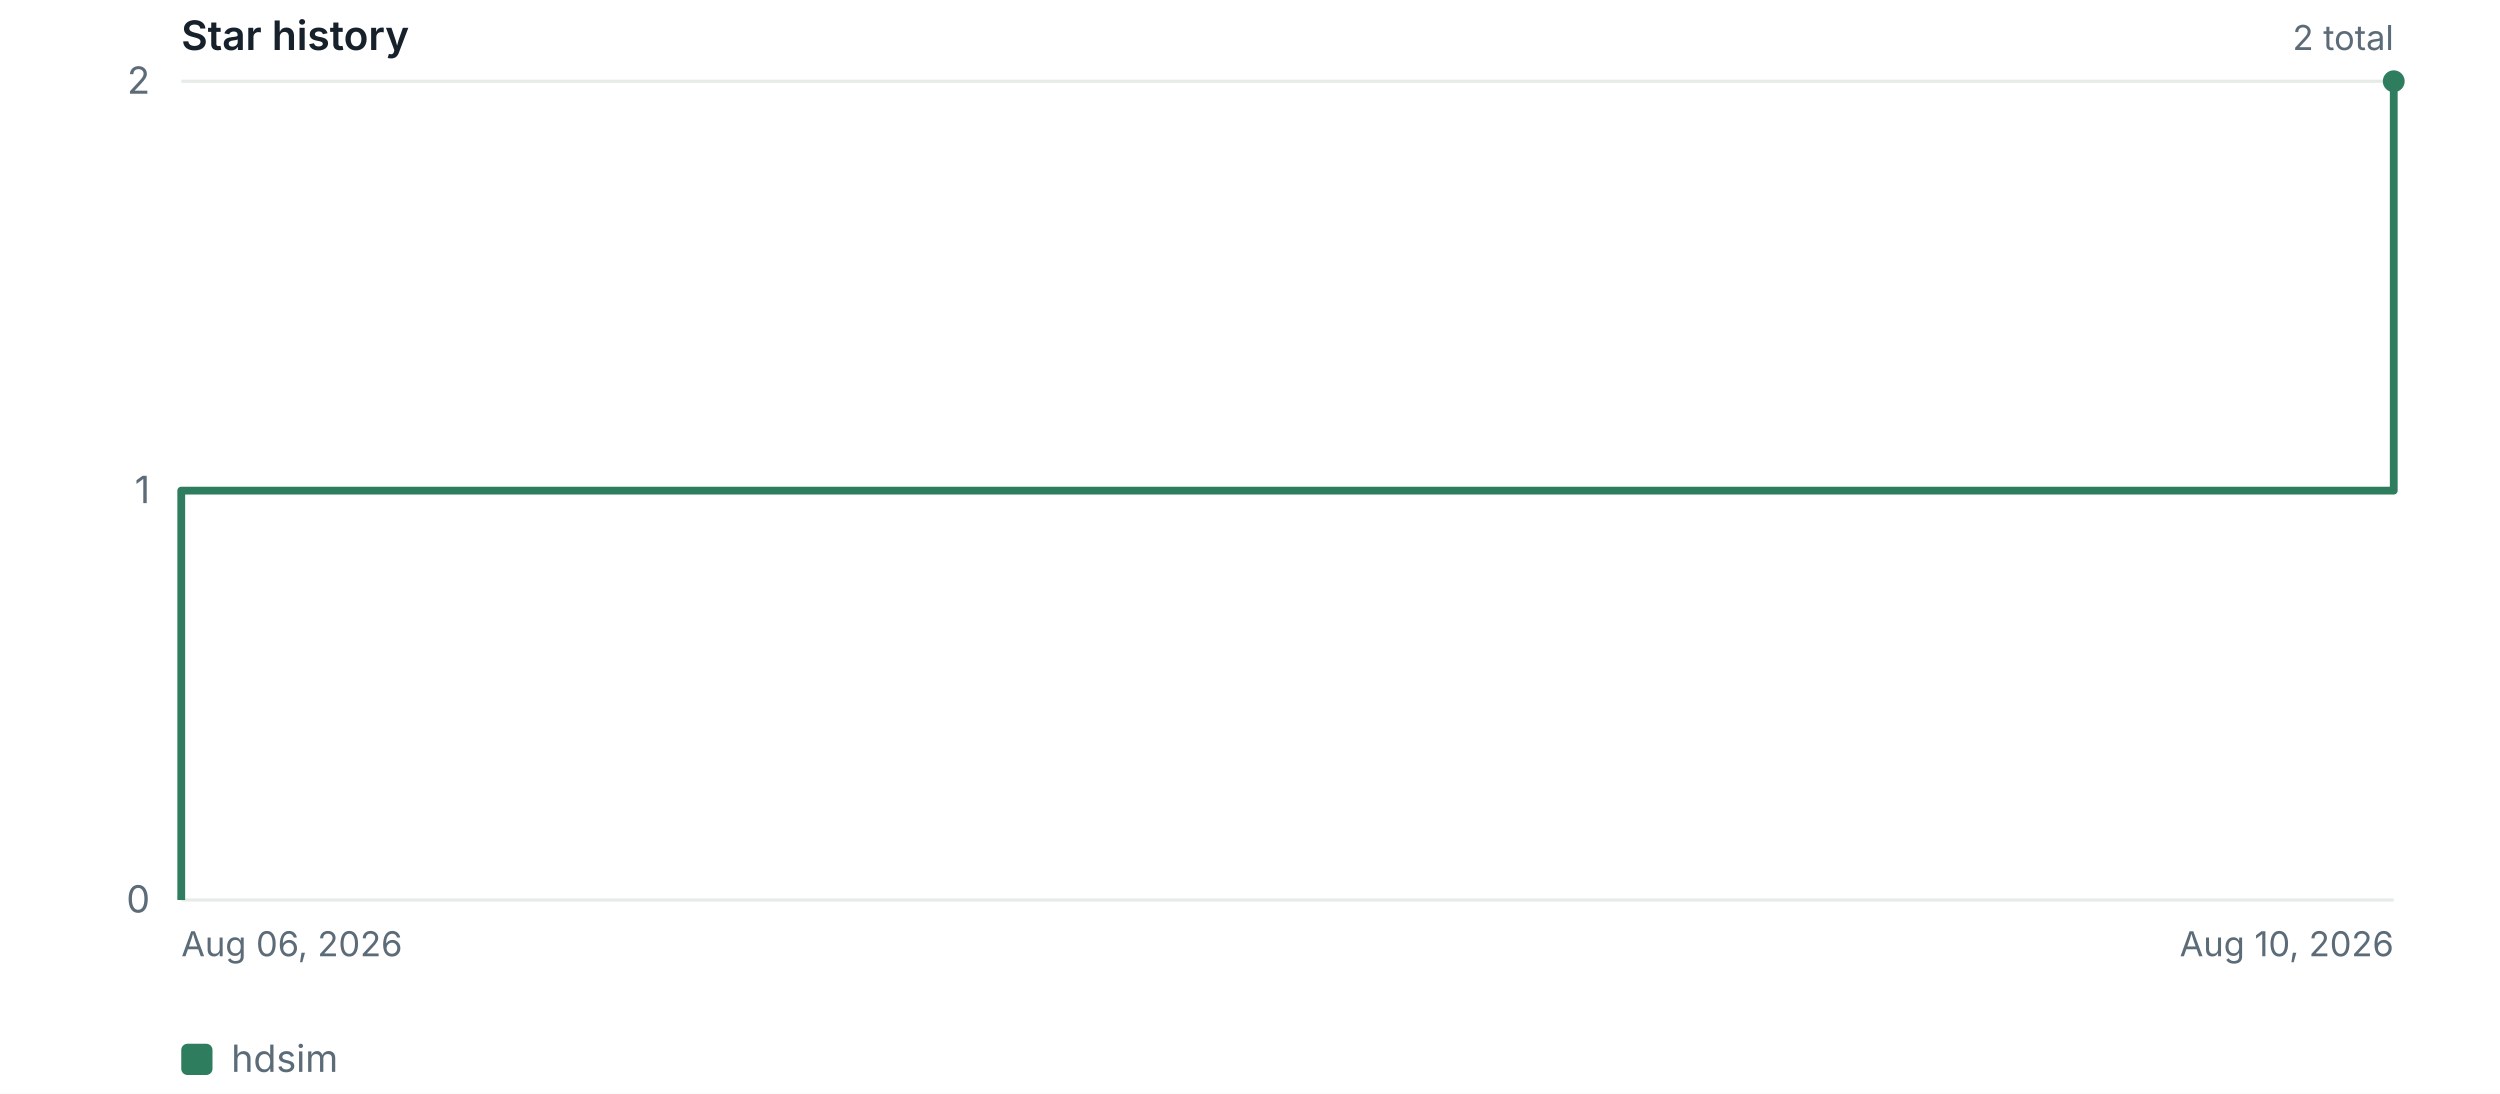
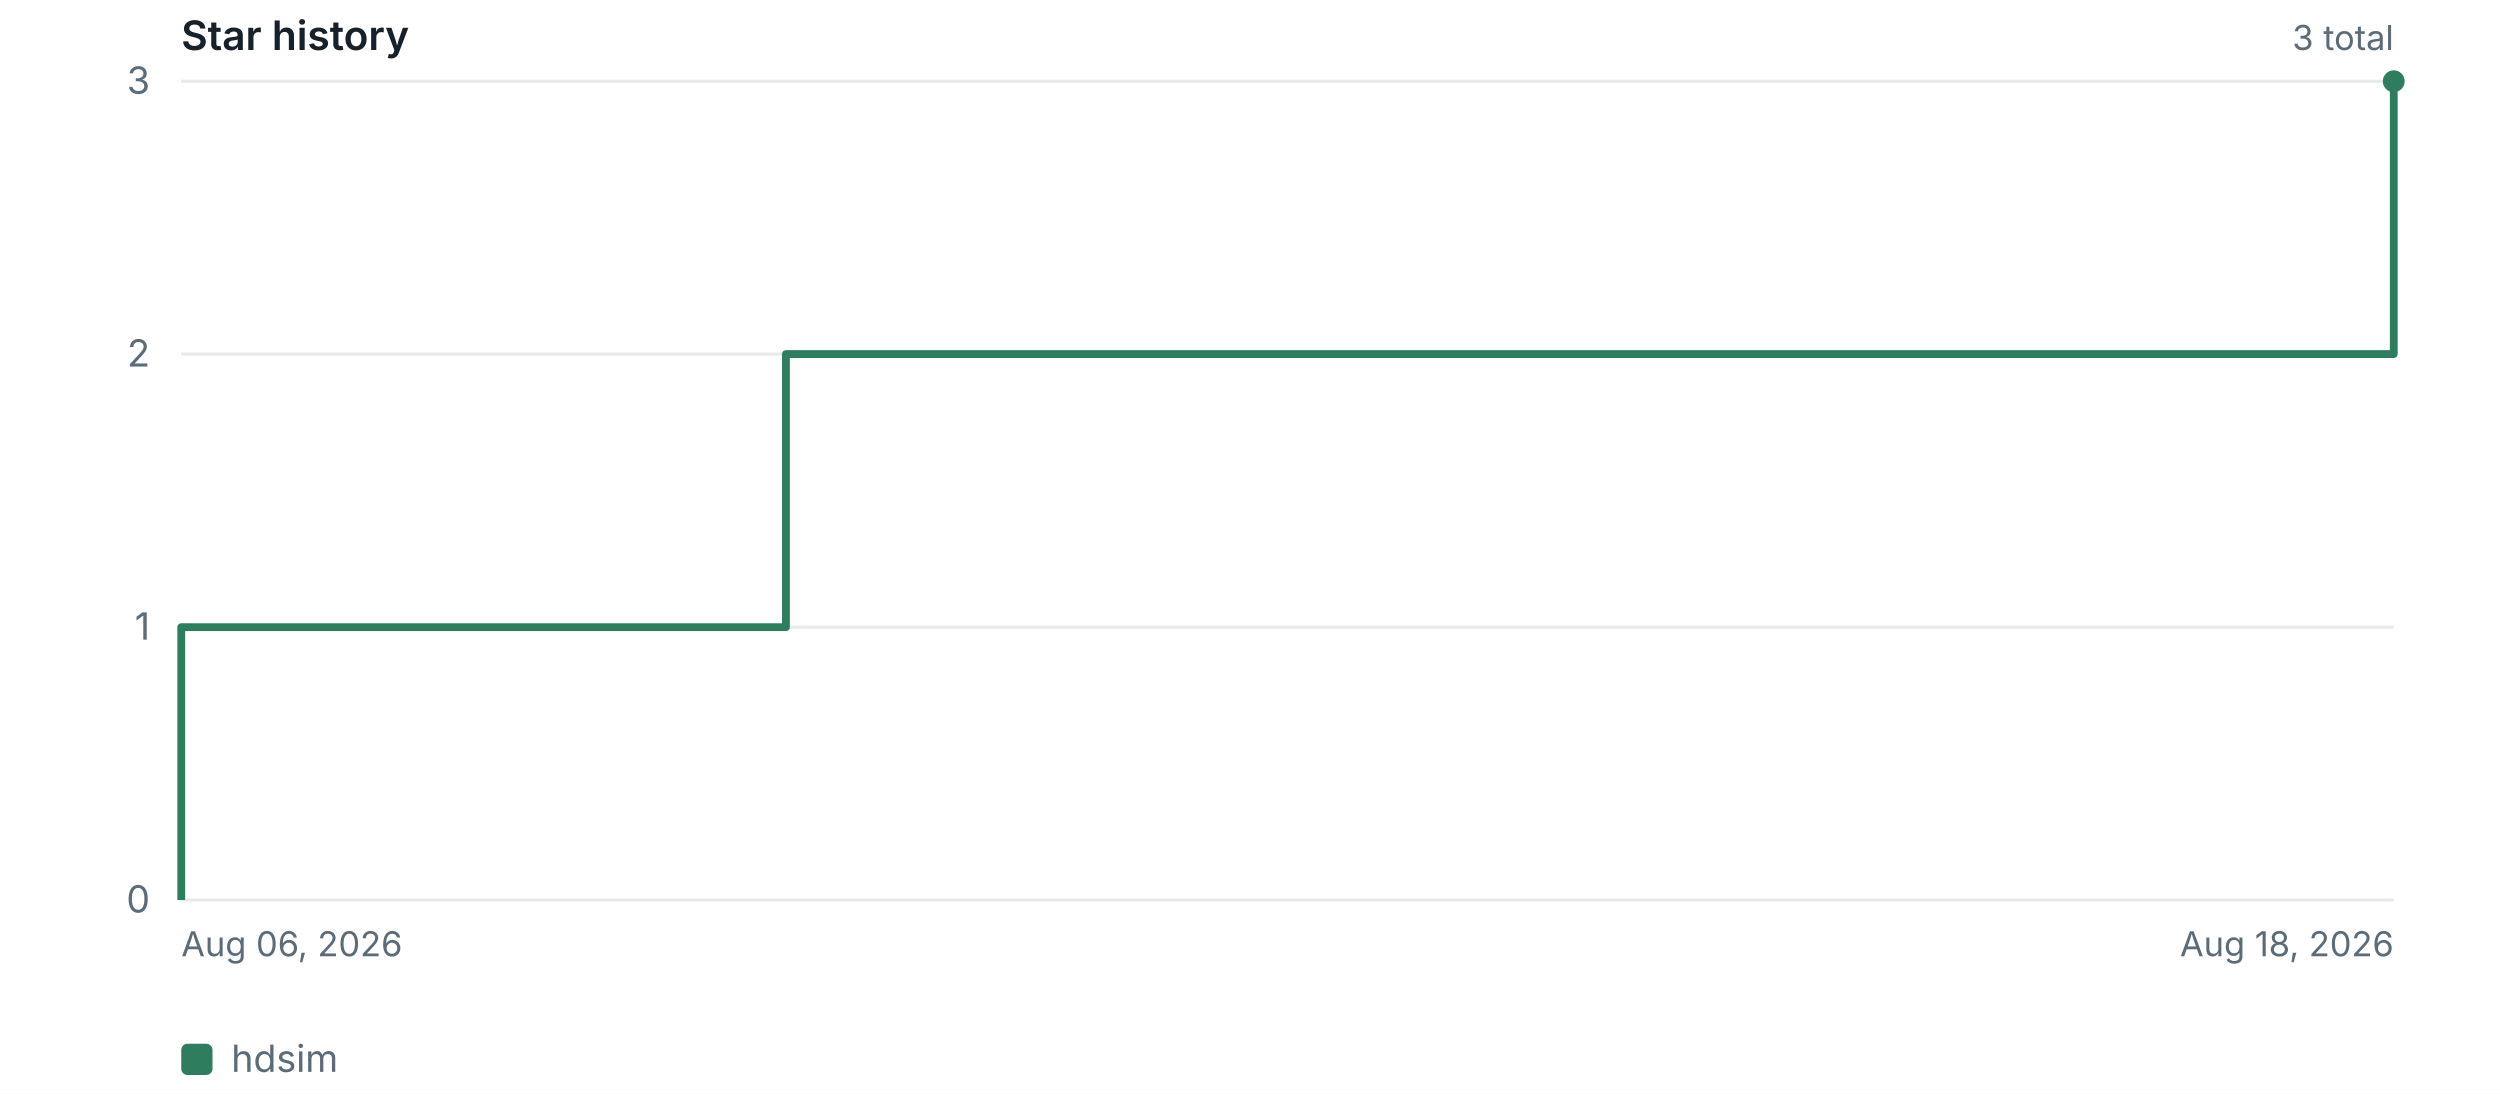
<svg xmlns="http://www.w3.org/2000/svg" width="800" height="350" viewBox="0 0 800 350" role="img" aria-label="Star history">
  <style>.bg{fill:#ffffff}.gr{stroke:#e6ebe8}.ax{fill:#5b6b78}.ttl{fill:#17212b}@media (prefers-color-scheme:dark){.bg{fill:#0d1117}.gr{stroke:#21262d}.ax{fill:#8b949e}.ttl{fill:#e6edf3}}text{font-family:-apple-system,BlinkMacSystemFont,'Segoe UI',sans-serif}</style>
  <rect class="bg" width="800" height="350" />
  <line class="gr" x1="58" y1="288.0" x2="766" y2="288.0" stroke-width="1" />
  <text class="ax" x="48" y="292.0" font-size="12" text-anchor="end">0</text>
-   <line class="gr" x1="58" y1="157.0" x2="766" y2="157.0" stroke-width="1" />
-   <text class="ax" x="48" y="161.0" font-size="12" text-anchor="end">1</text>
+   <line class="gr" x1="58" y1="200.7" x2="766" y2="200.7" stroke-width="1" />
+   <text class="ax" x="48" y="204.7" font-size="12" text-anchor="end">1</text>
+   <line class="gr" x1="58" y1="113.3" x2="766" y2="113.3" stroke-width="1" />
+   <text class="ax" x="48" y="117.3" font-size="12" text-anchor="end">2</text>
  <line class="gr" x1="58" y1="26.0" x2="766" y2="26.0" stroke-width="1" />
-   <text class="ax" x="48" y="30.0" font-size="12" text-anchor="end">2</text>
-   <path d="M58.0 288.0 L58.0 157.0 L766.0 157.0 L766.0 26.0 L766.0 26.0" fill="none" stroke="#2f7d5f" stroke-width="2.5" stroke-linejoin="round" />
+   <text class="ax" x="48" y="30.0" font-size="12" text-anchor="end">3</text>
+   <path d="M58.0 288.0 L58.0 200.7 L251.5 200.7 L251.5 113.3 L766.0 113.3 L766.0 26.0 L766.0 26.0" fill="none" stroke="#2f7d5f" stroke-width="2.5" stroke-linejoin="round" />
  <circle cx="766.0" cy="26.0" r="3.5" fill="#2f7d5f" />
  <rect x="58" y="334" width="10" height="10" rx="2" fill="#2f7d5f" />
  <text class="ax" x="74" y="343" font-size="12">hdsim</text>
  <text class="ax" x="58" y="306" font-size="11" text-anchor="start">Aug 06, 2026</text>
-   <text class="ax" x="766" y="306" font-size="11" text-anchor="end">Aug 10, 2026</text>
+   <text class="ax" x="766" y="306" font-size="11" text-anchor="end">Aug 18, 2026</text>
  <text class="ttl" x="58" y="16" font-size="13" font-weight="600">Star history</text>
-   <text class="ax" x="766" y="16" font-size="11" text-anchor="end">2 total</text>
+   <text class="ax" x="766" y="16" font-size="11" text-anchor="end">3 total</text>
</svg>
